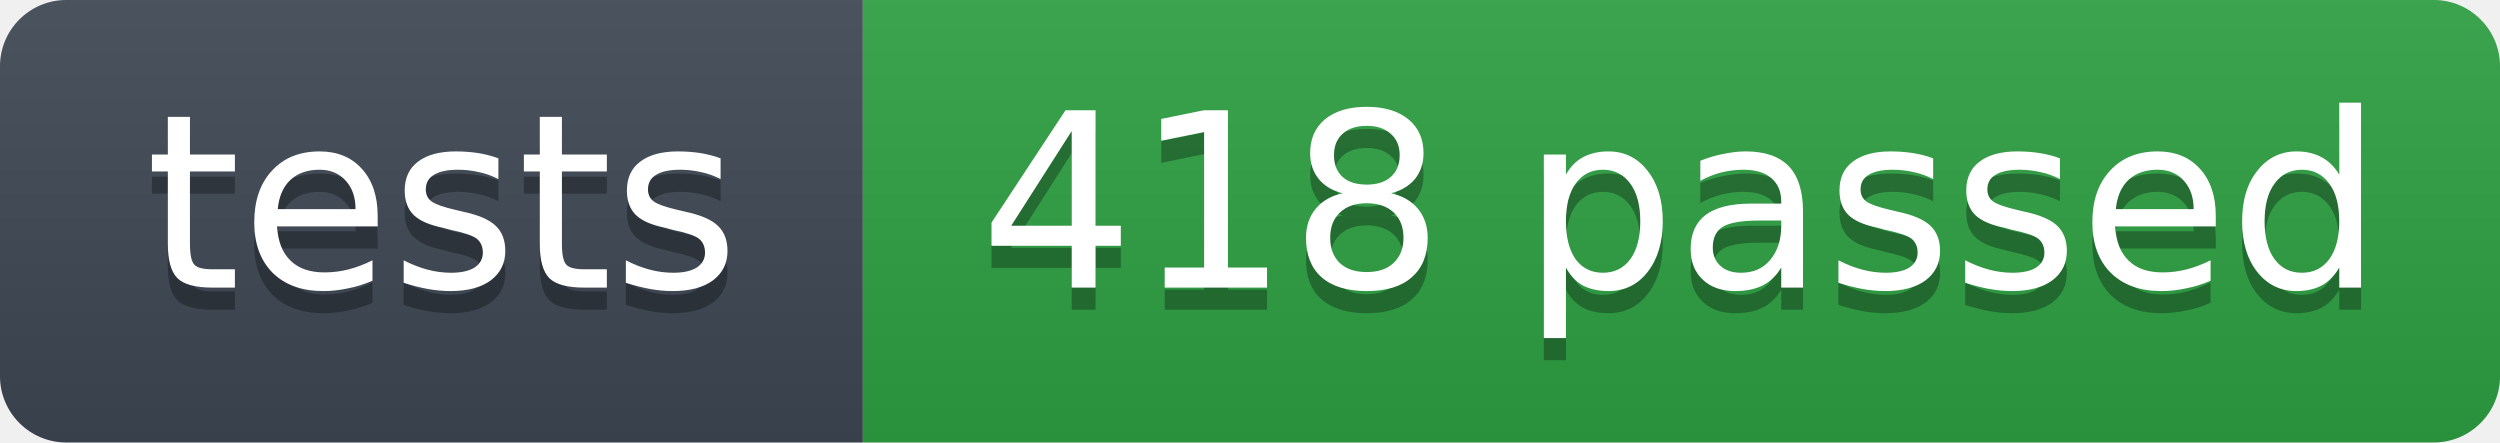
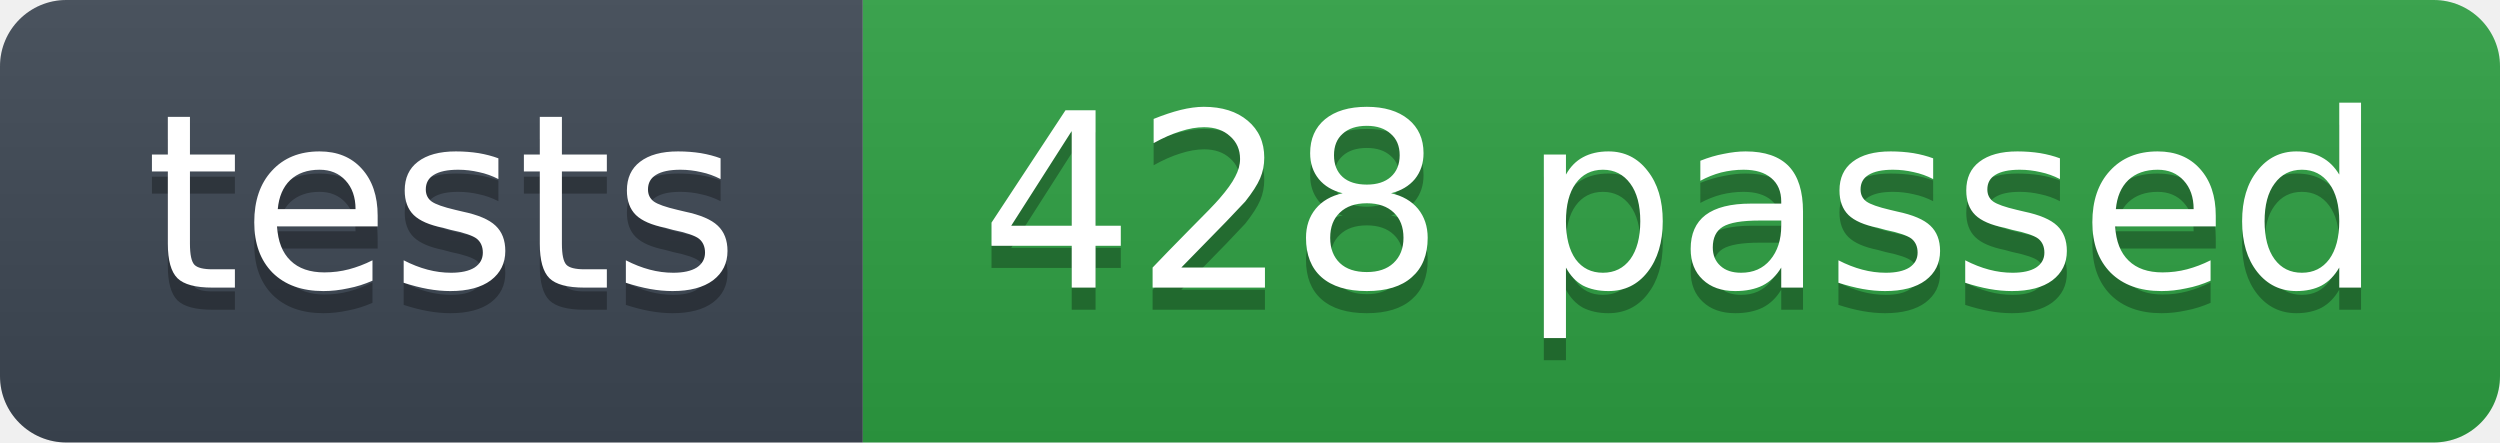
- <svg xmlns="http://www.w3.org/2000/svg" width="113" height="20" role="img" aria-label="tests: 418 passed">
+ <svg xmlns="http://www.w3.org/2000/svg" width="113" height="20" role="img" aria-label="tests: 428 passed">
  <linearGradient id="s" x2="0" y2="100%">
    <stop offset="0" stop-color="#bbb" stop-opacity=".1" />
    <stop offset="1" stop-opacity=".1" />
  </linearGradient>
  <clipPath id="r">
    <rect width="113" height="20" rx="3" fill="#fff" />
  </clipPath>
  <g clip-path="url(#r)">
    <rect width="39" height="20" fill="#3d4753" />
    <rect x="39" width="74" height="20" fill="#2ea043" />
    <rect width="113" height="20" fill="url(#s)" />
  </g>
  <g fill="#fff" text-anchor="middle" font-family="Verdana,Geneva,DejaVu Sans,sans-serif" font-size="11">
    <text x="20" y="14" fill="#010101" fill-opacity=".3">tests</text>
    <text x="20" y="13">tests</text>
-     <text x="76" y="14" fill="#010101" fill-opacity=".3">418 passed</text>
-     <text x="76" y="13">418 passed</text>
+     <text x="76" y="14" fill="#010101" fill-opacity=".3">428 passed</text>
+     <text x="76" y="13">428 passed</text>
  </g>
</svg>
